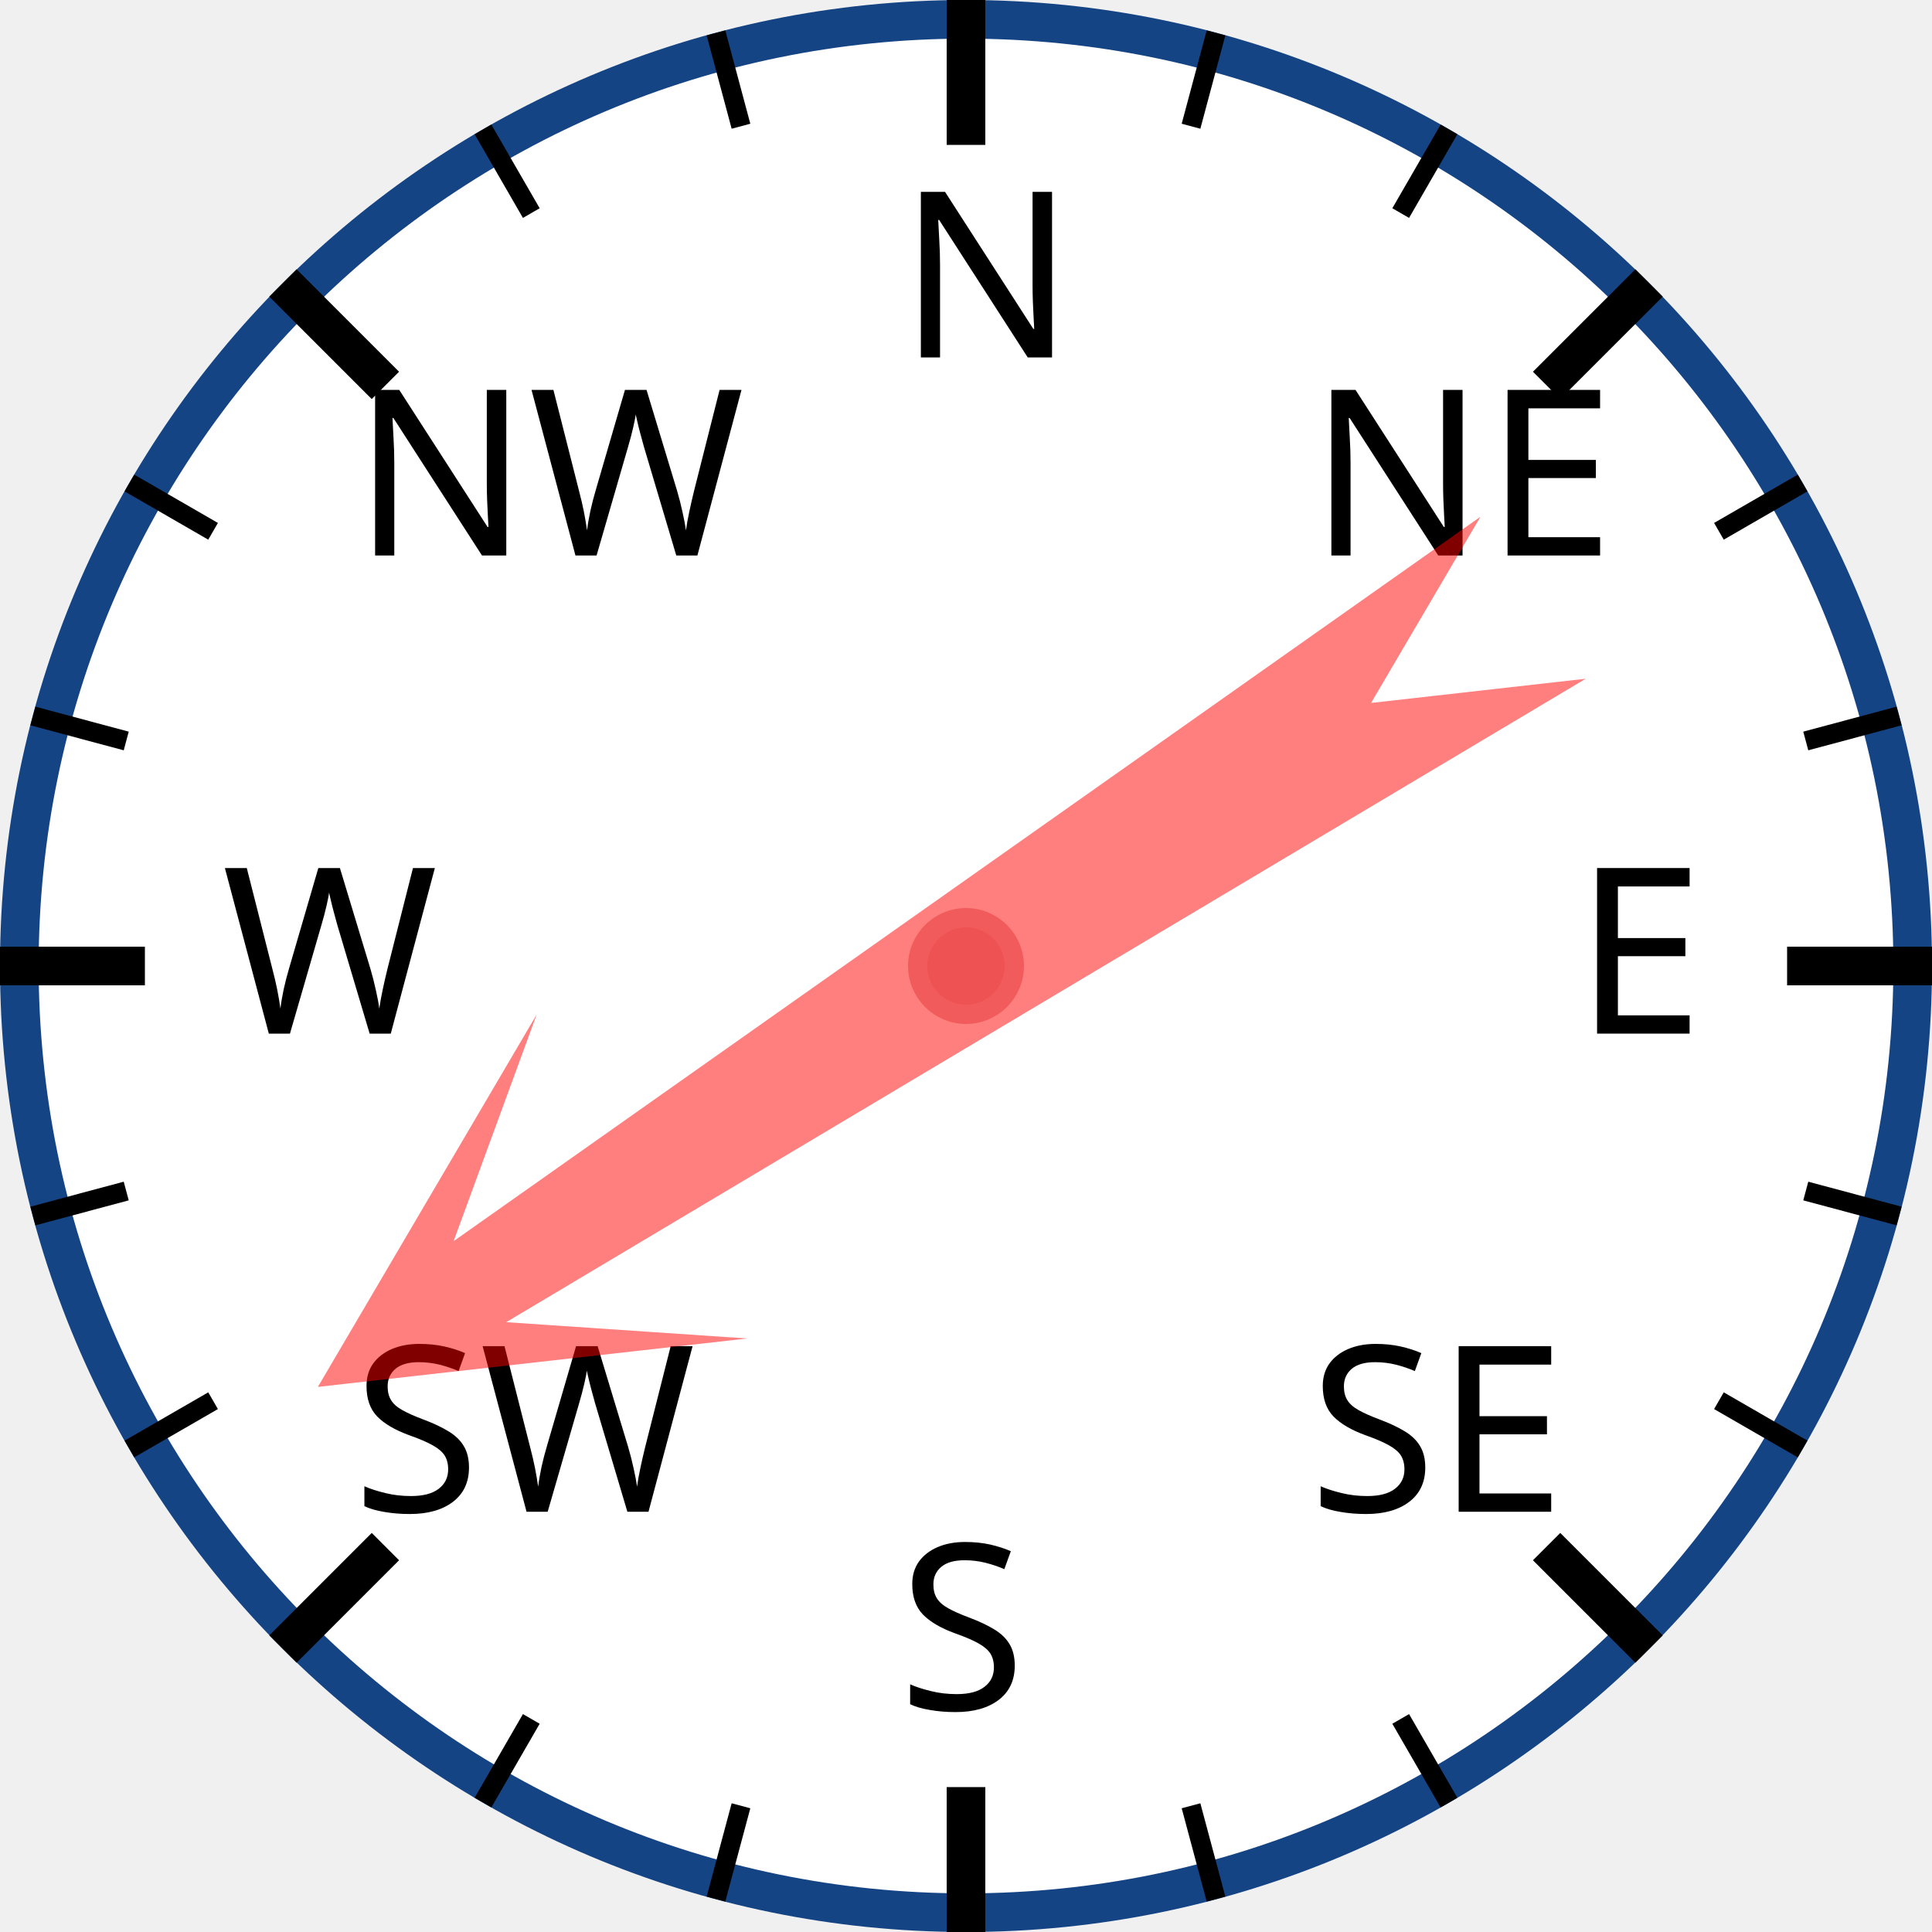
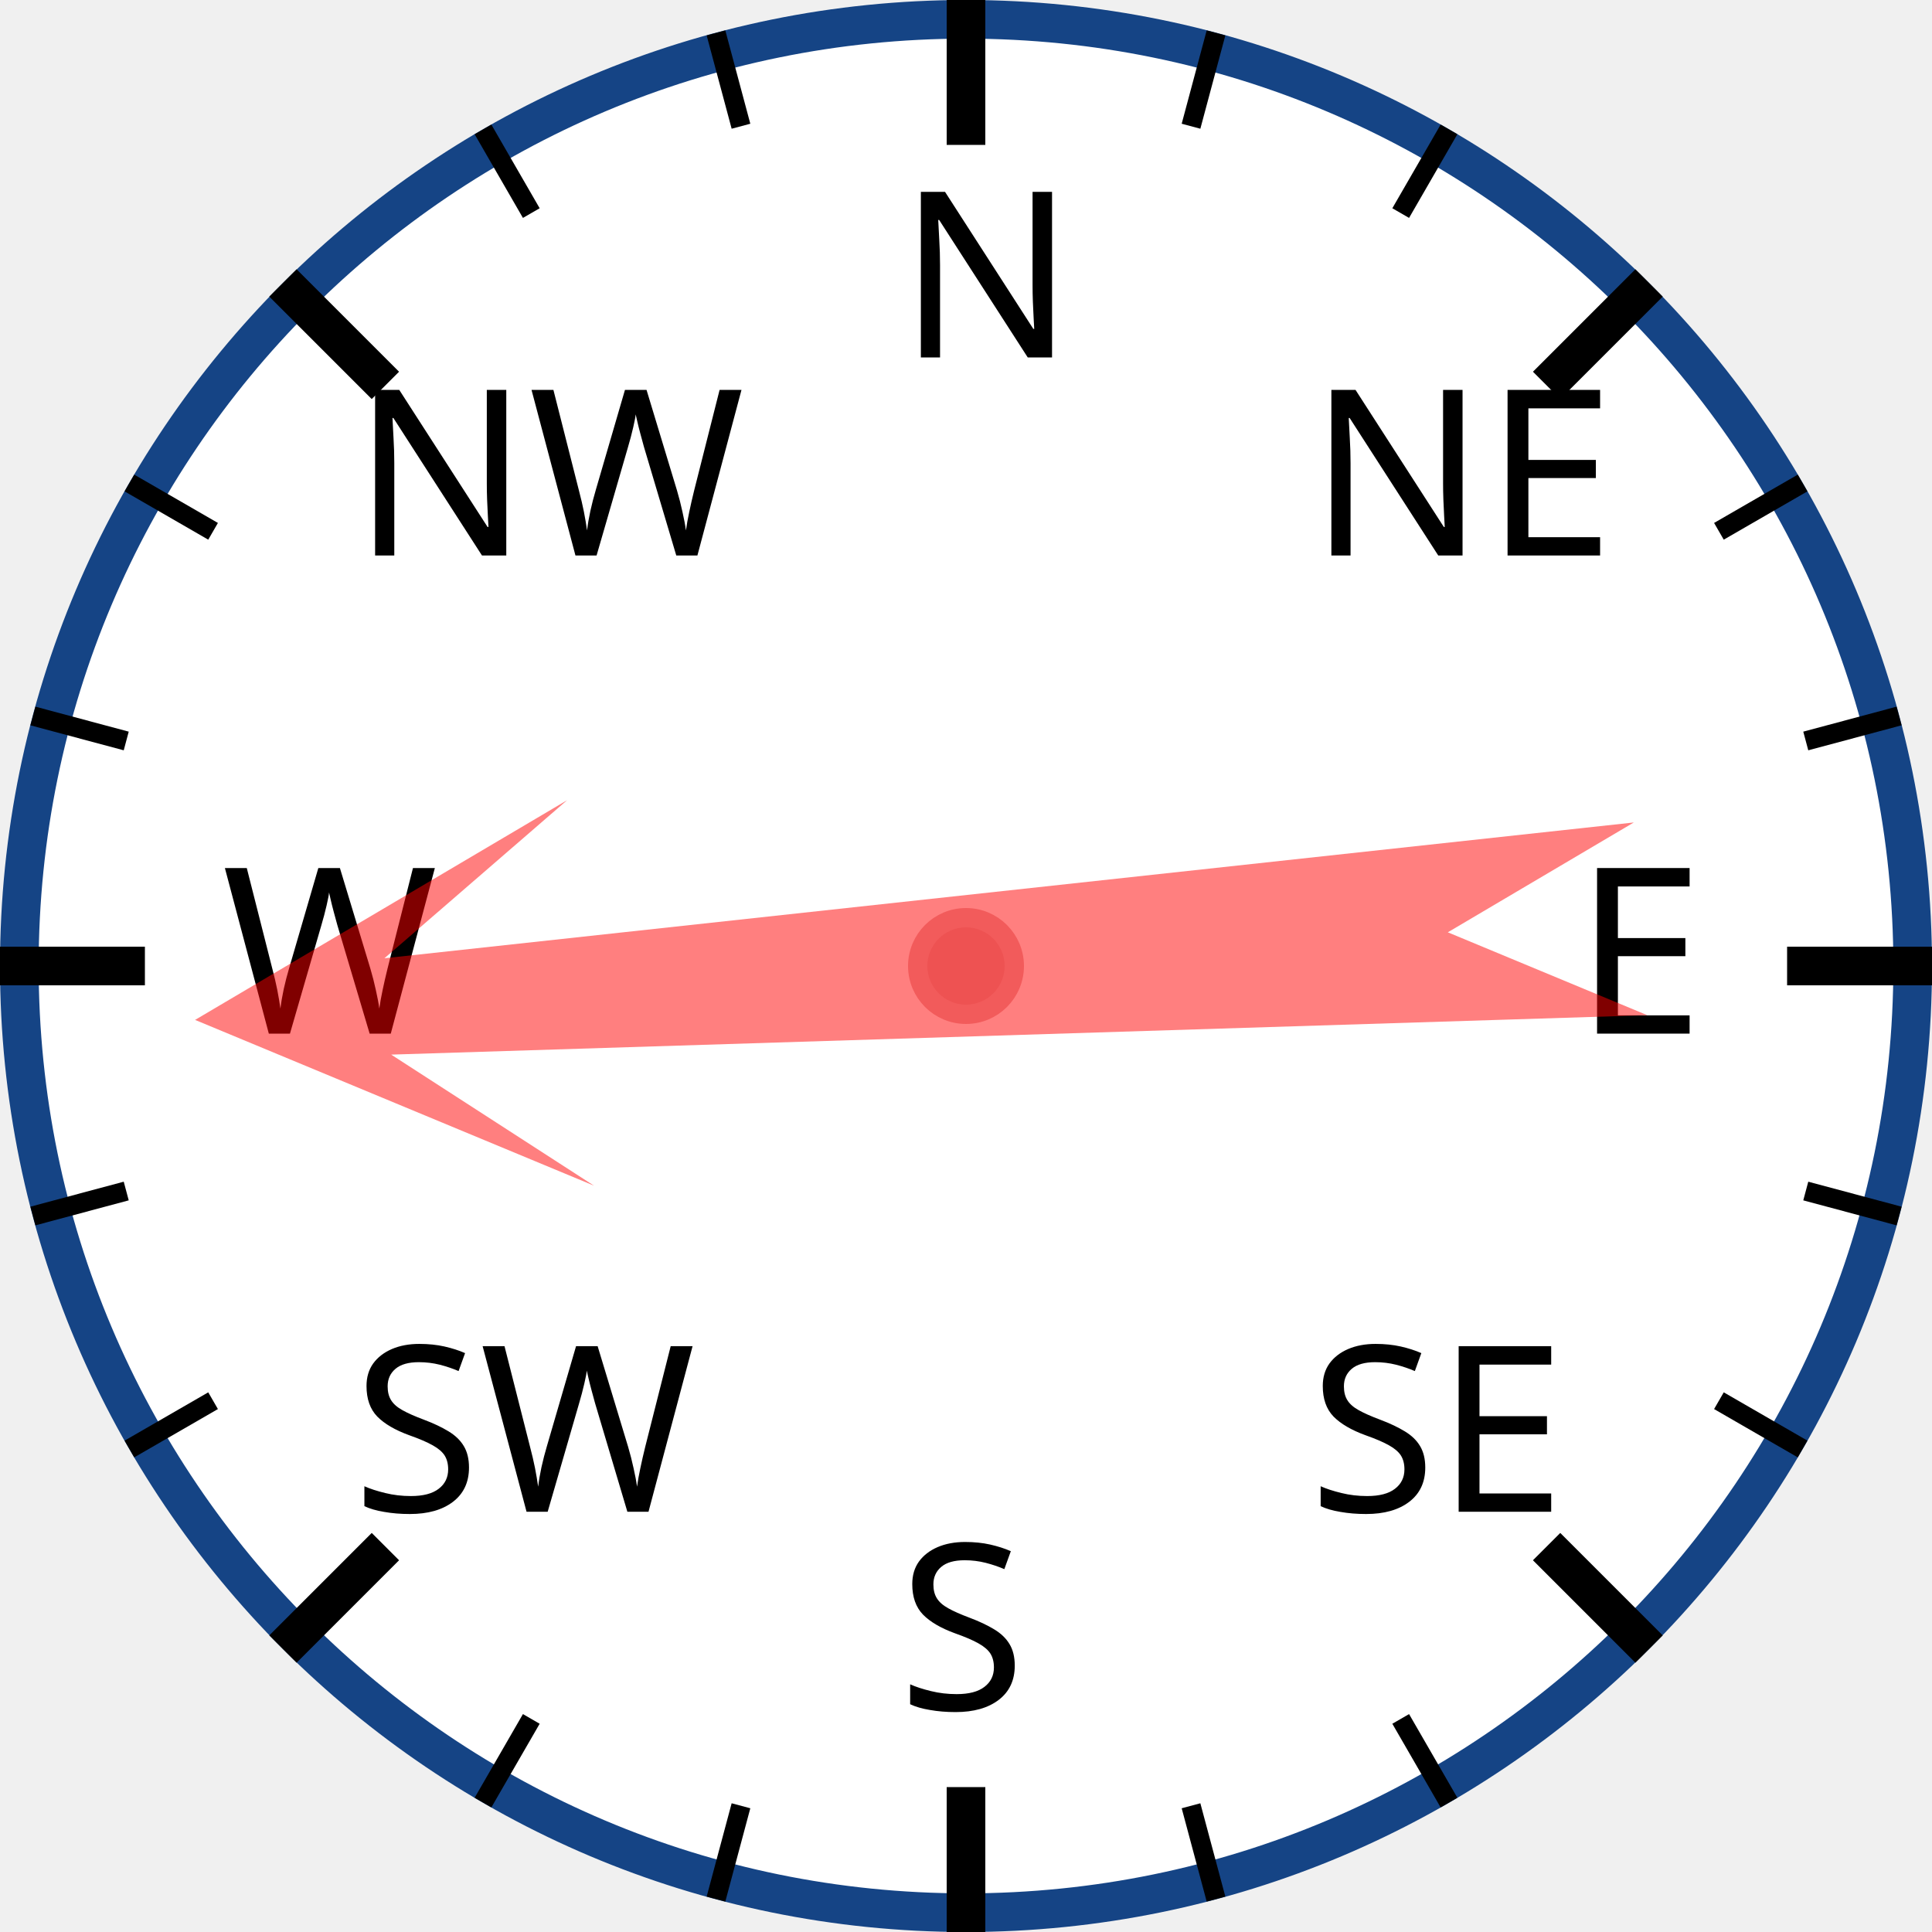
<svg xmlns="http://www.w3.org/2000/svg" width="120px" height="120px" viewBox="0 0 200 200">
  <circle cx="100" cy="100" r="98" style="fill: white; stroke: #154485; stroke-width: 4;" />
  <text x="93.0" y="37.0" style="font-family: sans-serif; font-size: 18pt;">N</text>
  <line x1="100.0" y1="0.0" x2="100.0" y2="15.0" style="stroke: black; stroke-width: 4;" />
  <line x1="74.118" y1="3.407" x2="76.706" y2="13.067" style="stroke: black; stroke-width: 2;" />
  <line x1="50" y1="13.397" x2="55" y2="22.058" style="stroke: black; stroke-width: 2;" />
  <text x="36.503" y="57.503" style="font-family: sans-serif; font-size: 18pt;">NW</text>
  <line x1="29.289" y1="29.289" x2="39.896" y2="39.896" style="stroke: black; stroke-width: 4;" />
  <line x1="13.397" y1="50" x2="22.058" y2="55" style="stroke: black; stroke-width: 2;" />
  <line x1="3.407" y1="74.118" x2="13.067" y2="76.706" style="stroke: black; stroke-width: 2;" />
  <text x="23.0" y="107.0" style="font-family: sans-serif; font-size: 18pt;">W</text>
  <line x1="0.0" y1="100.0" x2="15.0" y2="100.0" style="stroke: black; stroke-width: 4;" />
  <line x1="3.407" y1="125.882" x2="13.067" y2="123.294" style="stroke: black; stroke-width: 2;" />
  <line x1="13.397" y1="150" x2="22.058" y2="145" style="stroke: black; stroke-width: 2;" />
  <text x="36.503" y="156.497" style="font-family: sans-serif; font-size: 18pt;">SW</text>
  <line x1="29.289" y1="170.711" x2="39.896" y2="160.104" style="stroke: black; stroke-width: 4;" />
  <line x1="50" y1="186.603" x2="55" y2="177.942" style="stroke: black; stroke-width: 2;" />
  <line x1="74.118" y1="196.593" x2="76.706" y2="186.933" style="stroke: black; stroke-width: 2;" />
  <text x="93" y="177.0" style="font-family: sans-serif; font-size: 18pt;">S</text>
  <line x1="100" y1="200.0" x2="100" y2="185.0" style="stroke: black; stroke-width: 4;" />
  <line x1="125.882" y1="196.593" x2="123.294" y2="186.933" style="stroke: black; stroke-width: 2;" />
  <line x1="150.0" y1="186.603" x2="145.0" y2="177.942" style="stroke: black; stroke-width: 2;" />
  <text x="135.497" y="156.497" style="font-family: sans-serif; font-size: 18pt;">SE</text>
  <line x1="170.711" y1="170.711" x2="160.104" y2="160.104" style="stroke: black; stroke-width: 4;" />
  <line x1="186.603" y1="150" x2="177.942" y2="145" style="stroke: black; stroke-width: 2;" />
  <line x1="196.593" y1="125.882" x2="186.933" y2="123.294" style="stroke: black; stroke-width: 2;" />
  <text x="163.0" y="107" style="font-family: sans-serif; font-size: 18pt;">E</text>
  <line x1="200.0" y1="100" x2="185.0" y2="100" style="stroke: black; stroke-width: 4;" />
  <line x1="196.593" y1="74.118" x2="186.933" y2="76.706" style="stroke: black; stroke-width: 2;" />
  <line x1="186.603" y1="50" x2="177.942" y2="55" style="stroke: black; stroke-width: 2;" />
  <text x="135.497" y="57.503" style="font-family: sans-serif; font-size: 18pt;">NE</text>
  <line x1="170.711" y1="29.289" x2="160.104" y2="39.896" style="stroke: black; stroke-width: 4;" />
  <line x1="150" y1="13.397" x2="145" y2="22.058" style="stroke: black; stroke-width: 2;" />
  <line x1="125.882" y1="3.407" x2="123.294" y2="13.067" style="stroke: black; stroke-width: 2;" />
-   <polygon points="100 20 120 60 105 40 110 170 100 150 90 170 95 40 80 60" style="fill: red; fill-opacity: 0.5;" transform="rotate(237,100,100)" />
+   <polygon points="100 20 120 60 105 40 110 170 100 150 90 170 95 40 80 60" style="fill: red; fill-opacity: 0.5;" transform="rotate(266,100,100)" />
  <circle cx="100" cy="100" r="5" style="fill: #EE5252; stroke: #F25B5B; stroke-width: 2;" />
</svg>
